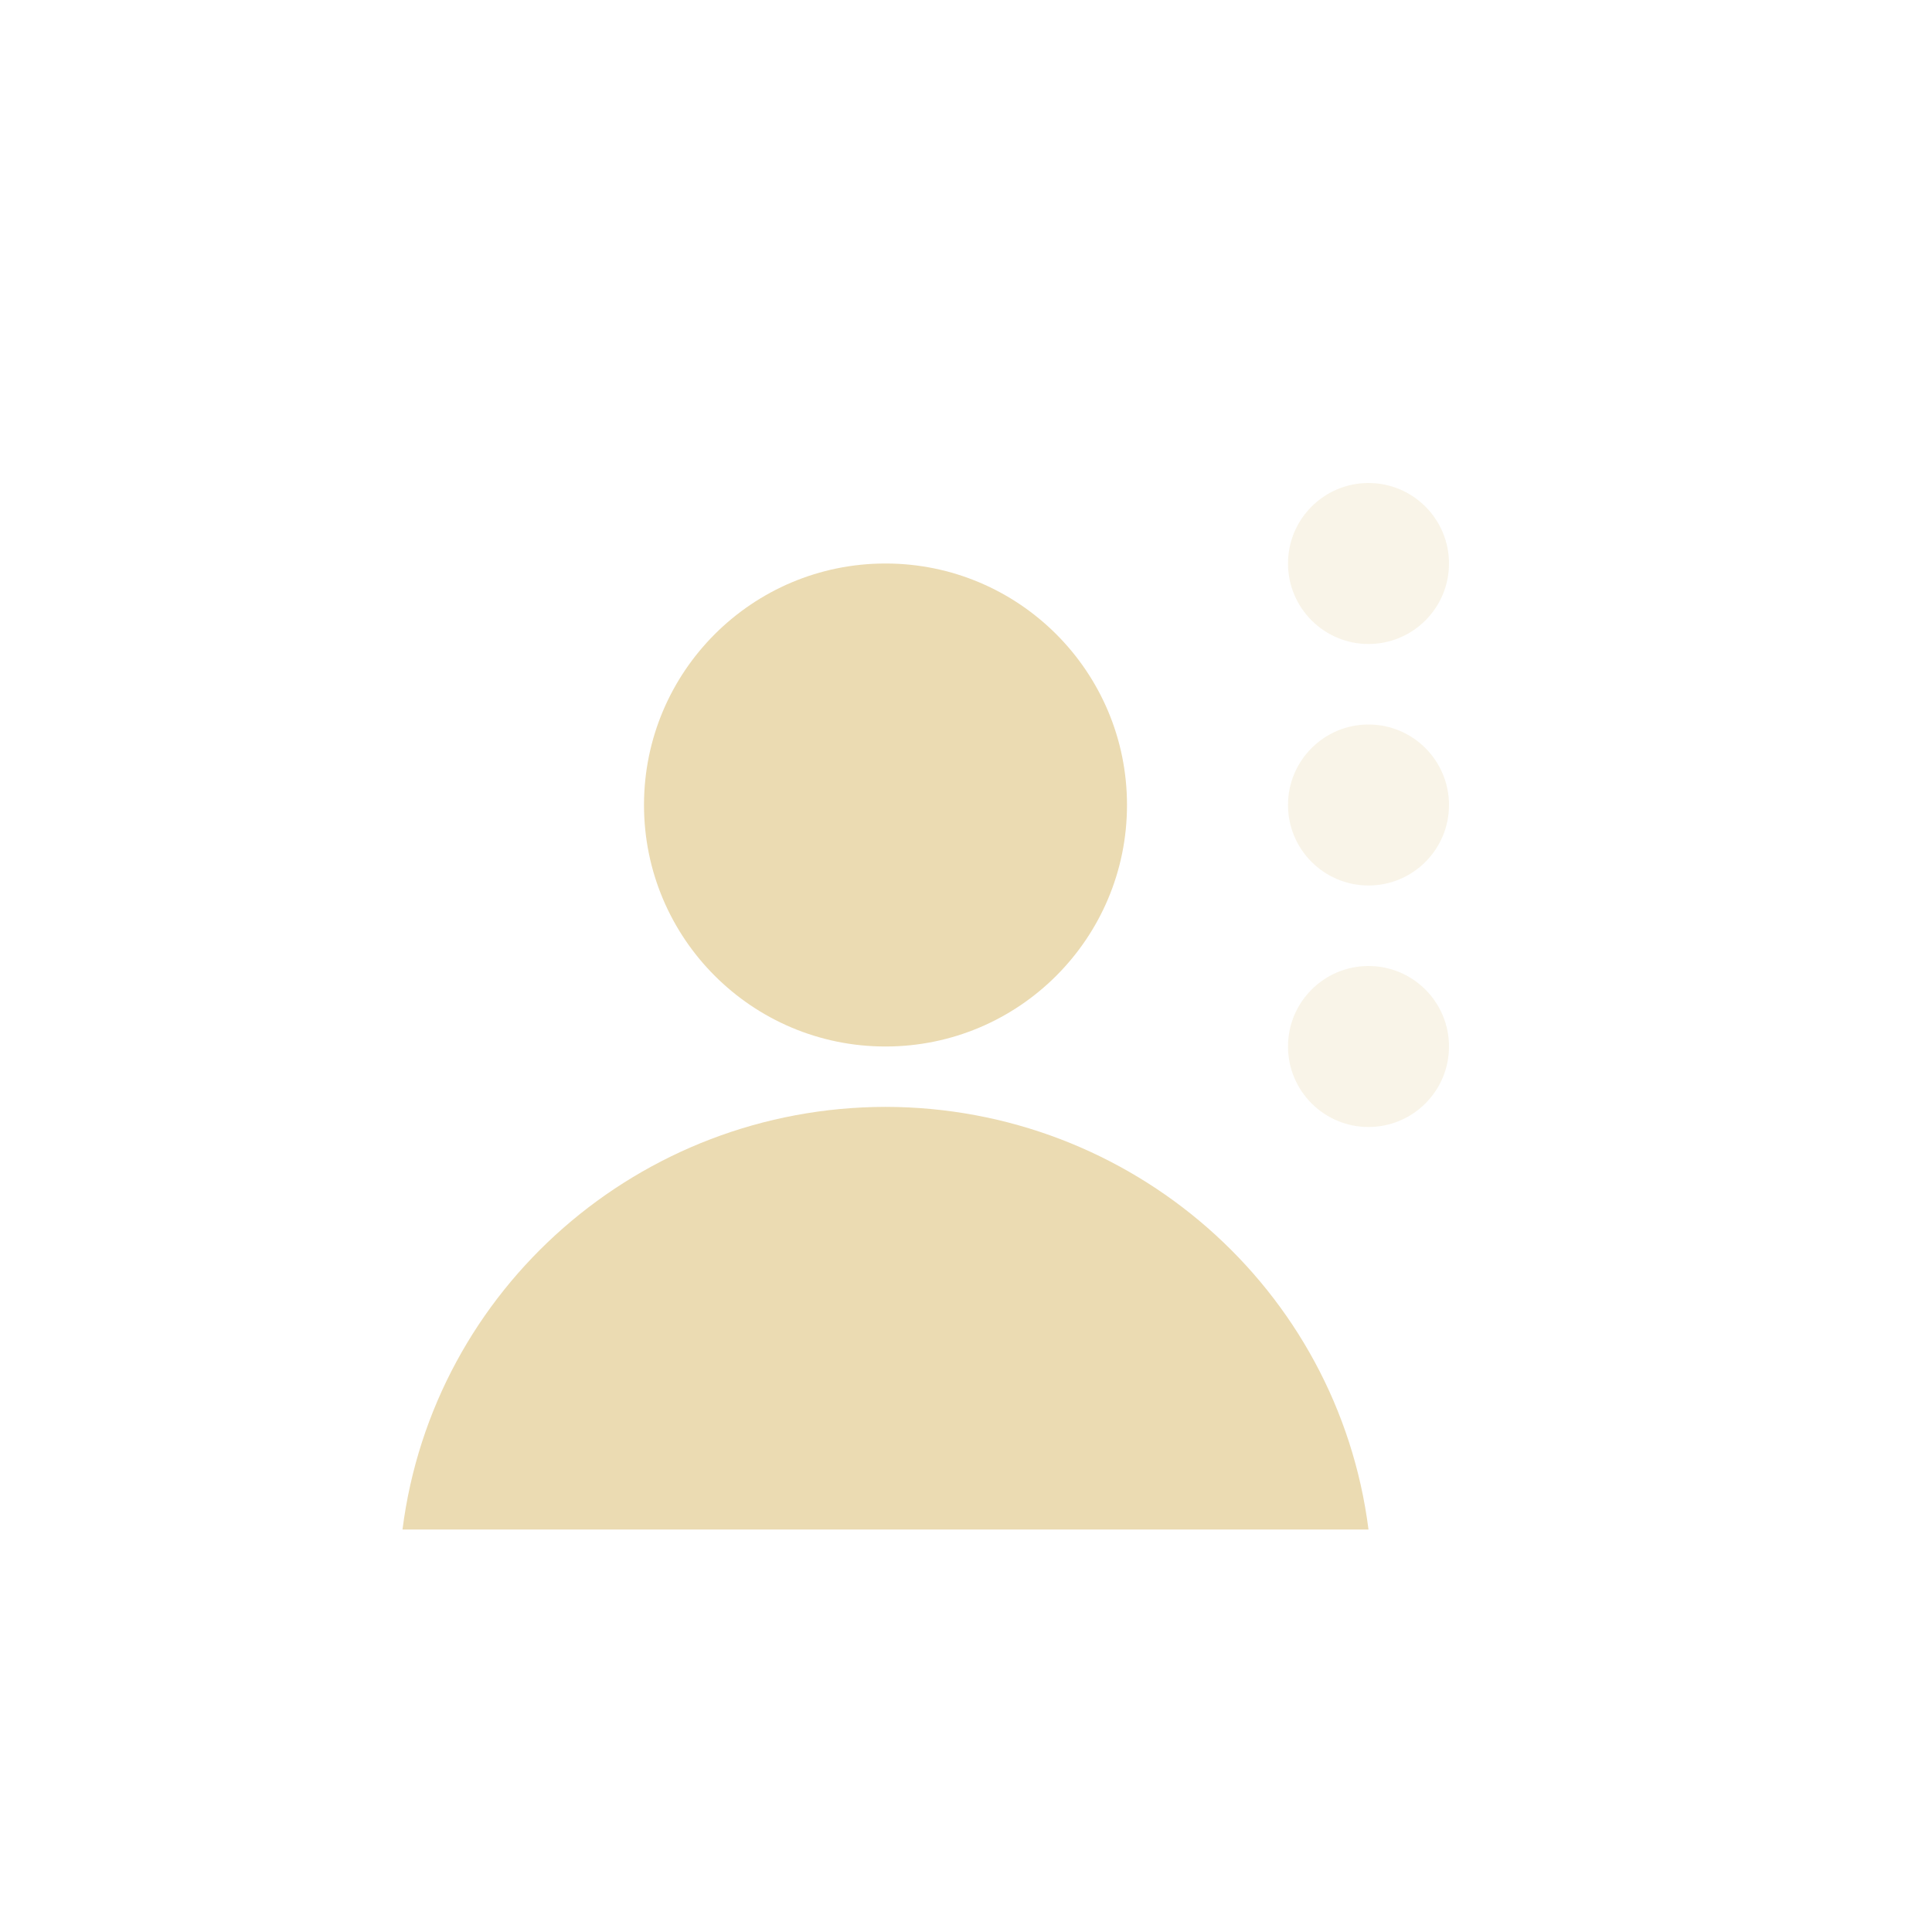
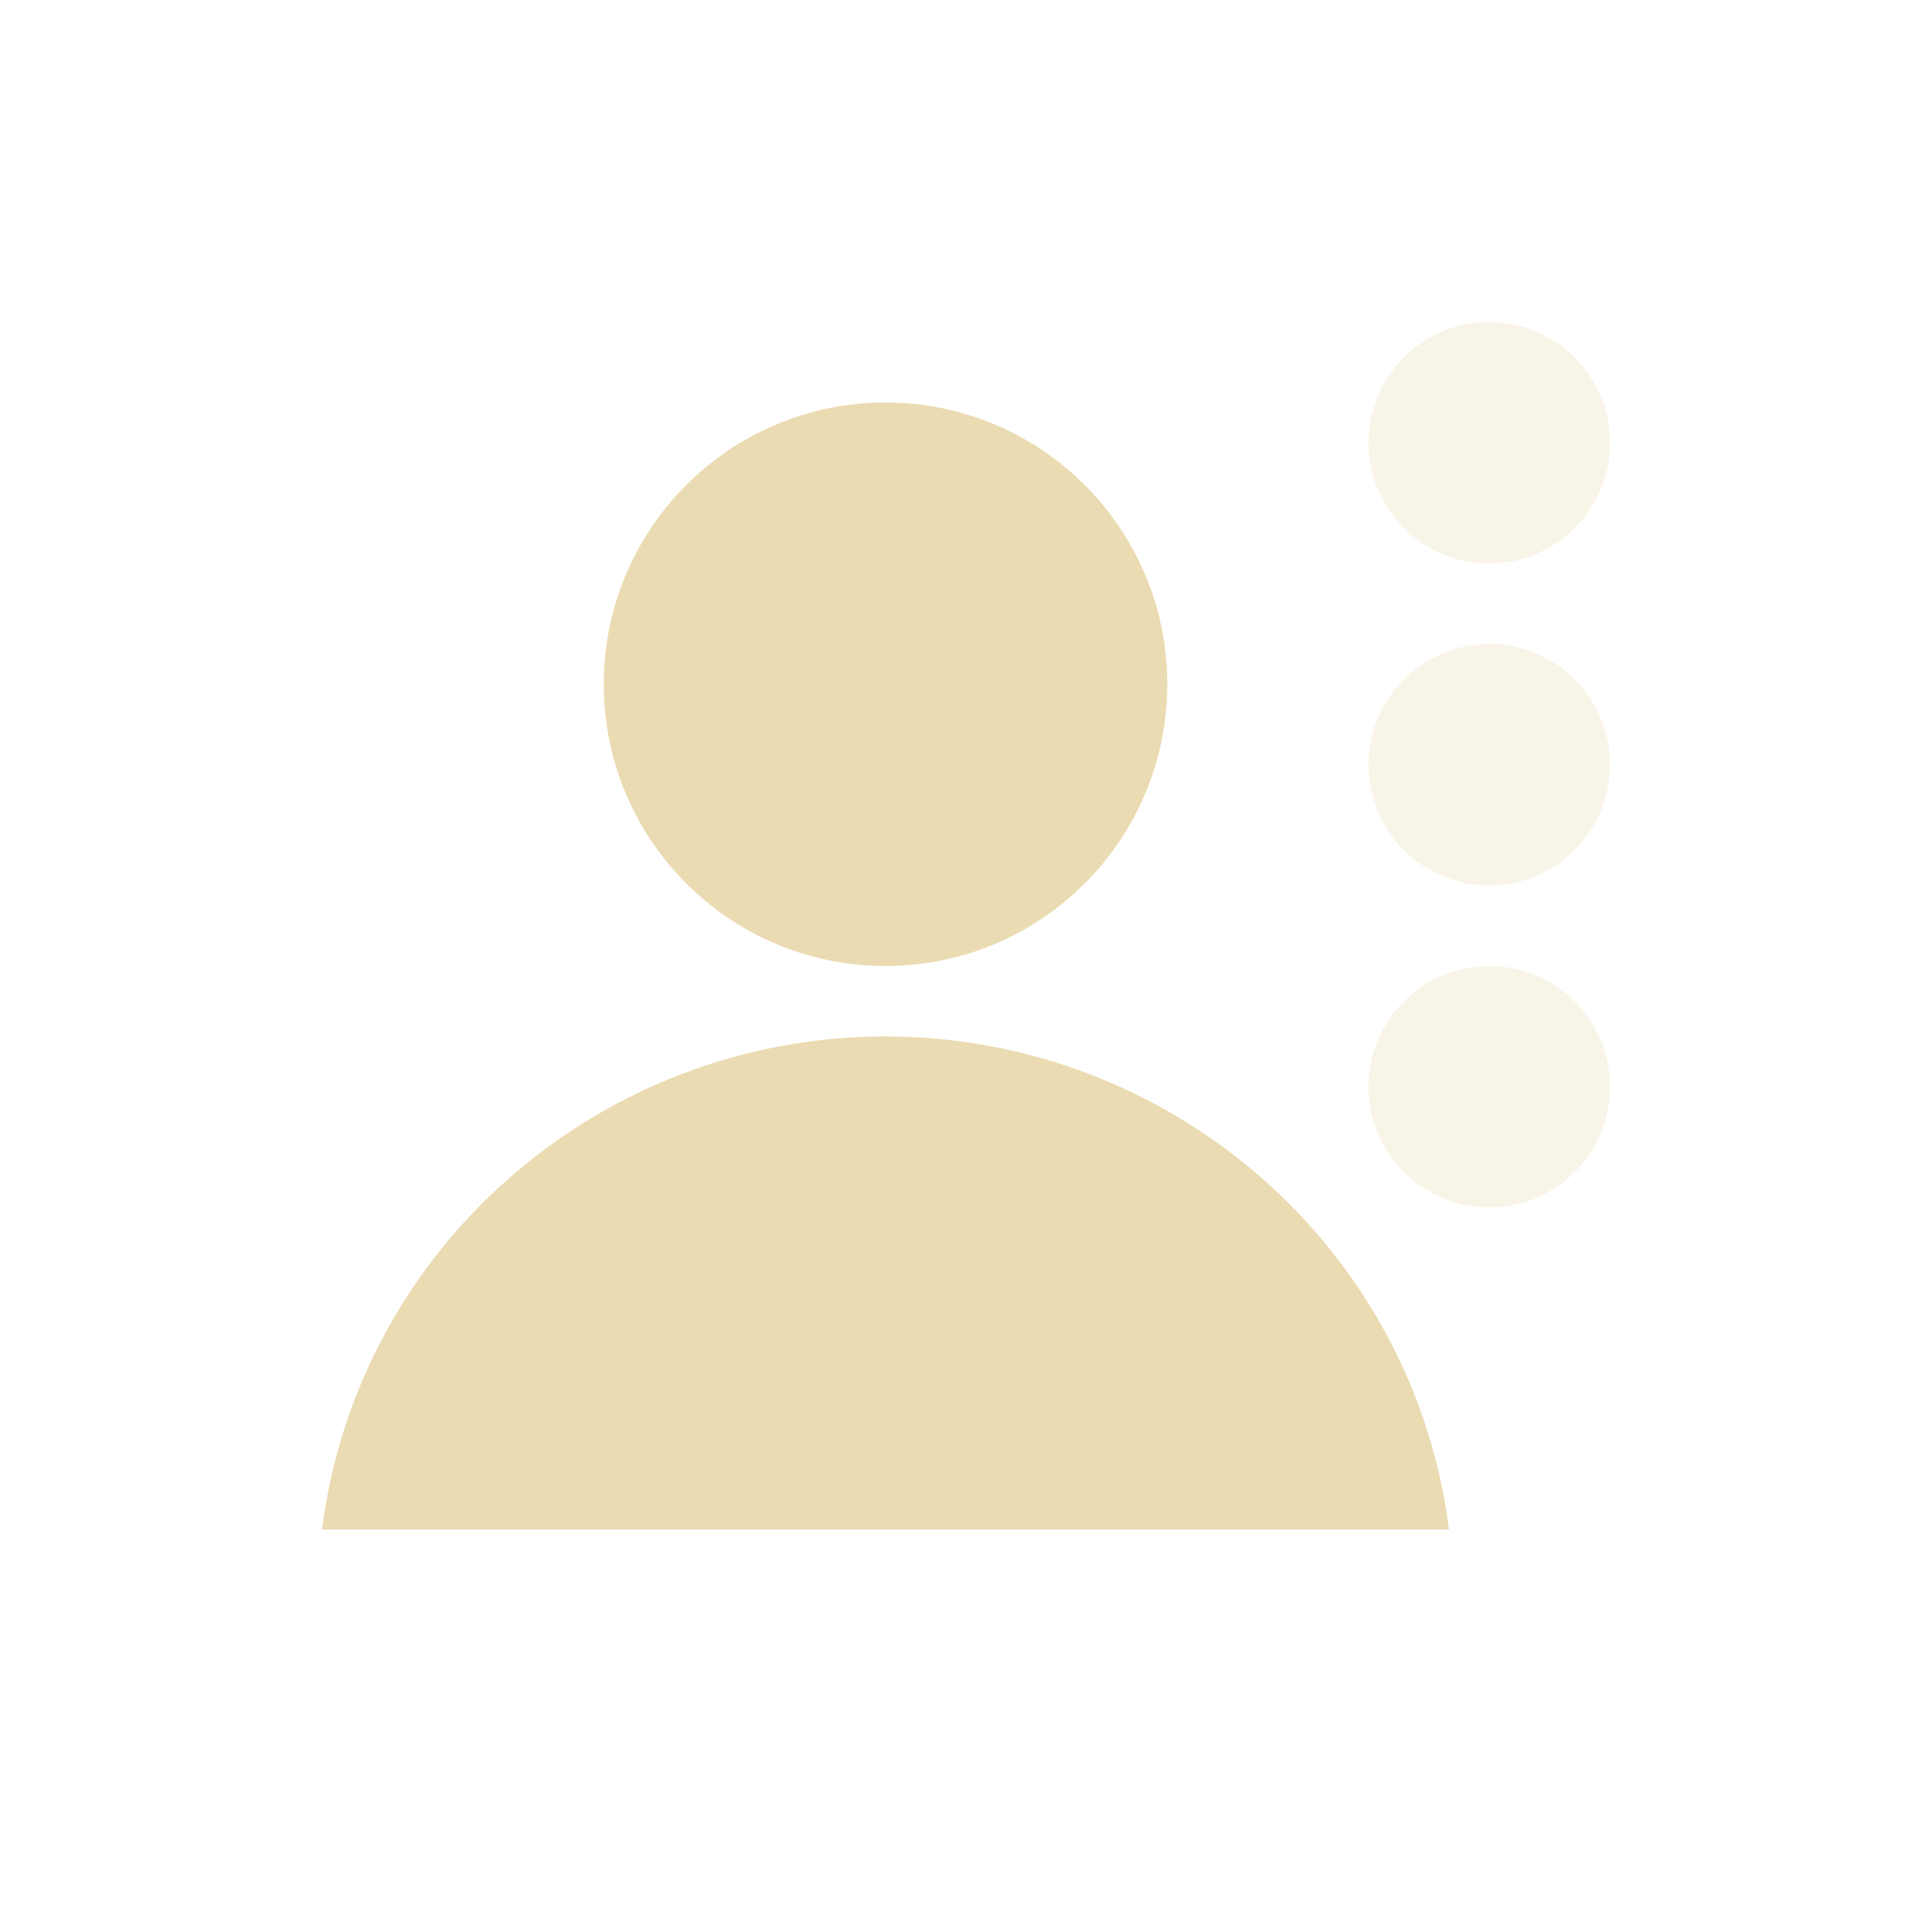
<svg xmlns="http://www.w3.org/2000/svg" width="24" height="24" version="1.1" viewBox="0 0 24 24">
  <defs>
    <style type="text/css">.ColorScheme-Text { color:#ebdbb2; } .ColorScheme-Highlight { color:#458588; }</style>
  </defs>
-   <path class="ColorScheme-Text" d="m17 6c-0.552 0-1 0.448-1 1s0.448 1 1 1 1-0.448 1-1-0.448-1-1-1zm0 3c-0.552 0-1 0.448-1 1s0.448 1 1 1 1-0.448 1-1-0.448-1-1-1zm0 3c-0.552 0-1 0.448-1 1s0.448 1 1 1 1-0.448 1-1-0.448-1-1-1z" fill="currentColor" opacity=".3" />
-   <path class="ColorScheme-Text" d="m11 7c-1.657-4e-6 -3 1.343-3 3 1.25e-5 1.657 1.343 3 3 3 1.657 4e-6 3-1.343 3-3s-1.343-3-3-3zm0 6.75c-3.049 0.004-5.619 2.253-6 5.25h12c-0.381-2.997-2.951-5.247-6-5.25z" fill="currentColor" />
+   <path class="ColorScheme-Text" d="m11 5c-1.933-5e-6 -3.5 1.567-3.5 3.5 1.46e-5 1.933 1.567 3.5 3.5 3.5 1.933 5e-6 3.5-1.567 3.5-3.5s-1.567-3.5-3.5-3.5zm0 7.875c-3.557 0.004-6.555 2.629-7 6.125h14c-0.445-3.496-3.443-6.121-7-6.125z" fill="currentColor" />
+   <path class="ColorScheme-Text" d="m18.5 4a1.5 1.5 0 0 0-1.5 1.5 1.5 1.5 0 0 0 1.5 1.5 1.5 1.5 0 0 0 1.5-1.5 1.5 1.5 0 0 0-1.5-1.5zm0 4a1.5 1.5 0 0 0-1.5 1.5 1.5 1.5 0 0 0 1.5 1.5 1.5 1.5 0 0 0 1.5-1.5 1.5 1.5 0 0 0-1.5-1.5zm0 4a1.5 1.5 0 0 0-1.5 1.5 1.5 1.5 0 0 0 1.5 1.5 1.5 1.5 0 0 0 1.5-1.5 1.5 1.5 0 0 0-1.5-1.5z" fill="currentColor" opacity=".3" />
</svg>
